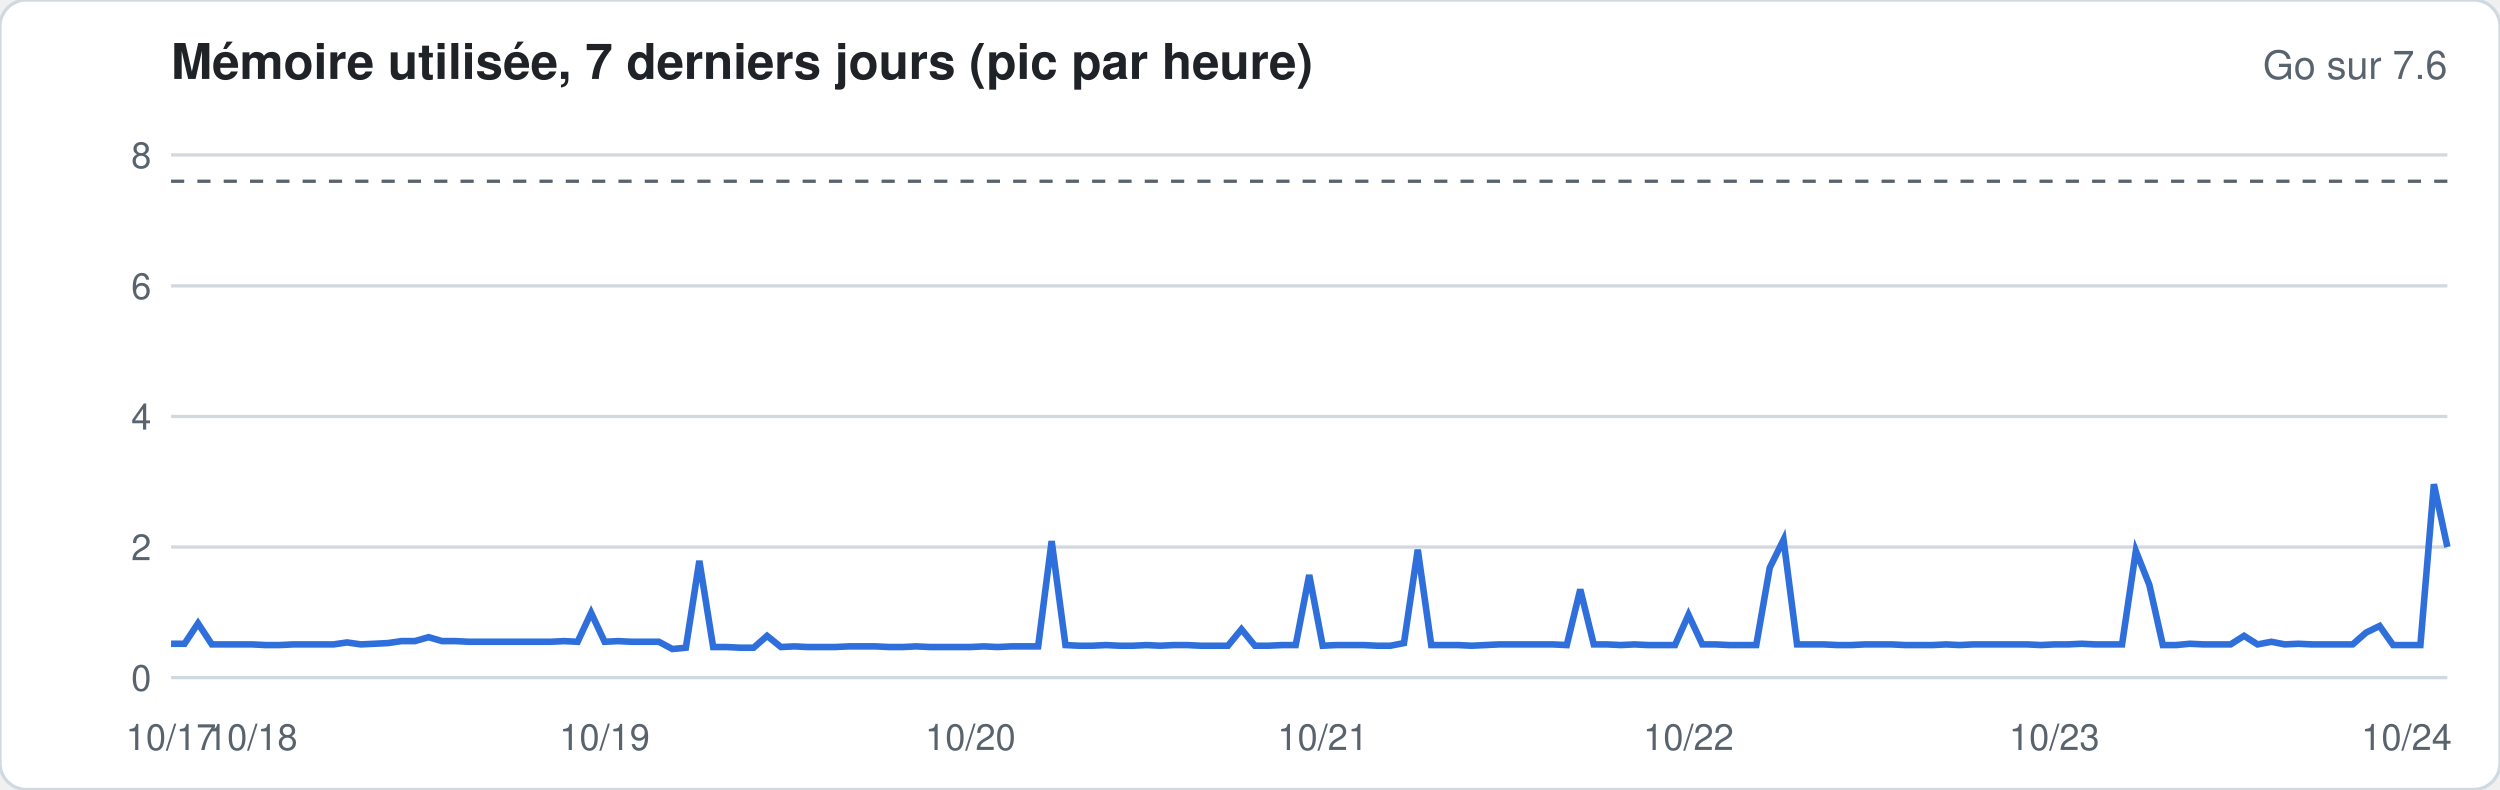
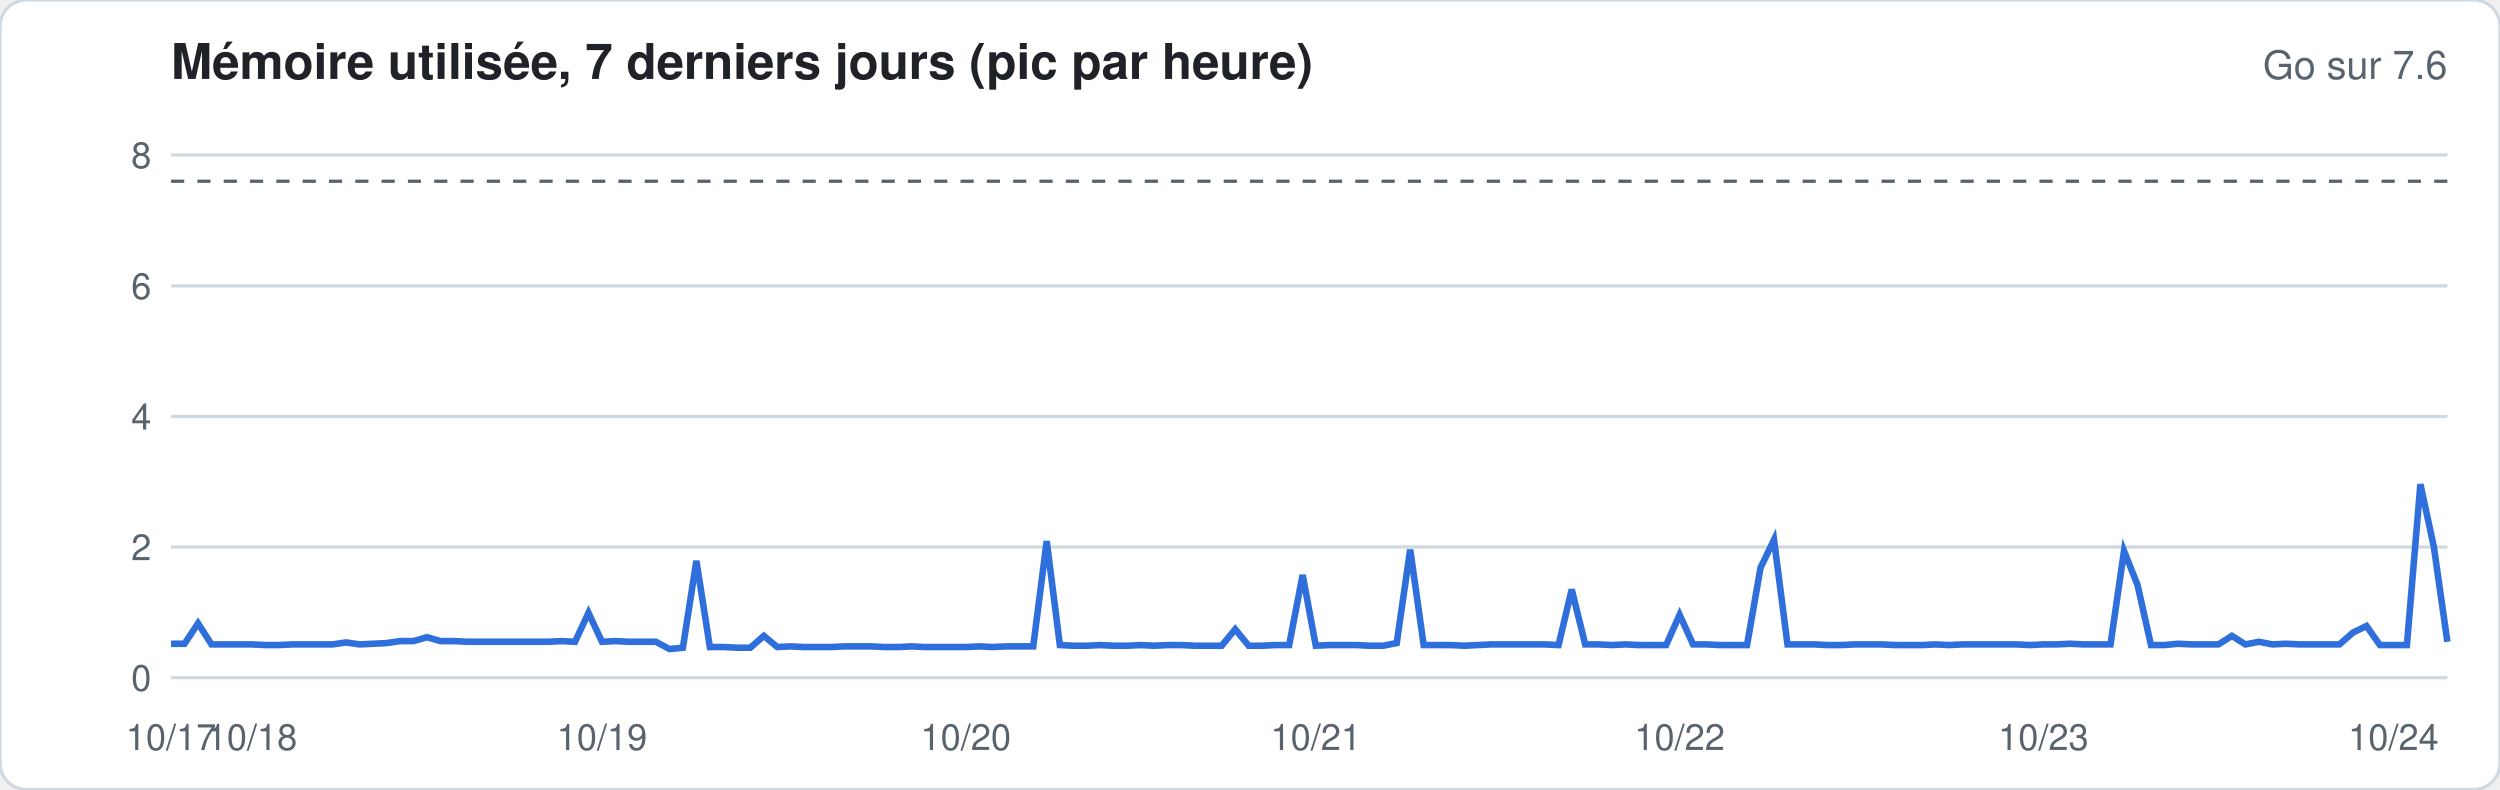
<svg xmlns="http://www.w3.org/2000/svg" width="760" height="240" viewBox="0 0 760 240" font-family="-apple-system,Segoe UI,Helvetica,Arial,sans-serif">
  <rect width="760" height="240" rx="8" fill="#ffffff" stroke="#d1d9e0" />
  <text x="52" y="24" font-size="15" font-weight="600" fill="#1f2328">Mémoire utilisée, 7 derniers jours (pic par heure)</text>
  <text x="744" y="24" font-size="12" fill="#59636e" text-anchor="end">Go sur 7.6</text>
  <line x1="52" x2="744" y1="206.0" y2="206.0" stroke="#d1d9e0" stroke-width="1" />
  <text x="46" y="210.0" font-size="11" fill="#59636e" text-anchor="end">0</text>
  <line x1="52" x2="744" y1="166.3" y2="166.3" stroke="#d1d9e0" stroke-width="1" />
  <text x="46" y="170.3" font-size="11" fill="#59636e" text-anchor="end">2</text>
  <line x1="52" x2="744" y1="126.6" y2="126.6" stroke="#d1d9e0" stroke-width="1" />
  <text x="46" y="130.6" font-size="11" fill="#59636e" text-anchor="end">4</text>
  <line x1="52" x2="744" y1="86.9" y2="86.9" stroke="#d1d9e0" stroke-width="1" />
  <text x="46" y="90.9" font-size="11" fill="#59636e" text-anchor="end">6</text>
  <line x1="52" x2="744" y1="47.1" y2="47.1" stroke="#d1d9e0" stroke-width="1" />
  <text x="46" y="51.1" font-size="11" fill="#59636e" text-anchor="end">8</text>
  <line x1="52" x2="744" y1="55.1" y2="55.1" stroke="#59636e" stroke-dasharray="4 4" />
-   <polyline fill="none" stroke="#2f6fdb" stroke-width="2" points="52.0,195.7 56.1,195.7 60.2,189.5 64.4,195.9 68.5,195.9 72.6,195.9 76.7,195.9 80.8,196.1 85.0,196.1 89.1,195.9 93.2,195.9 97.3,195.9 101.4,195.9 105.5,195.3 109.7,195.9 113.8,195.7 117.9,195.5 122.0,194.9 126.1,194.9 130.3,193.7 134.4,194.9 138.5,194.9 142.6,195.1 146.7,195.1 150.9,195.1 155.0,195.1 159.1,195.1 163.2,195.1 167.3,195.1 171.5,194.9 175.6,195.1 179.7,186.3 183.8,195.1 187.9,194.9 192.0,195.1 196.2,195.1 200.3,195.1 204.4,197.3 208.5,196.9 212.6,170.5 216.8,196.7 220.9,196.7 225.0,196.9 229.1,196.9 233.2,193.3 237.4,196.7 241.5,196.5 245.6,196.7 249.7,196.7 253.8,196.7 258.0,196.5 262.1,196.5 266.2,196.5 270.3,196.7 274.4,196.7 278.5,196.5 282.7,196.7 286.8,196.7 290.9,196.7 295.0,196.7 299.1,196.5 303.3,196.7 307.4,196.5 311.5,196.5 315.6,196.5 319.7,164.5 323.9,196.1 328.0,196.3 332.1,196.3 336.2,196.1 340.3,196.3 344.5,196.3 348.6,196.1 352.7,196.3 356.8,196.1 360.9,196.1 365.0,196.3 369.2,196.3 373.3,196.3 377.4,191.3 381.5,196.3 385.6,196.3 389.8,196.1 393.9,196.1 398.0,174.8 402.1,196.3 406.2,196.1 410.4,196.1 414.5,196.1 418.6,196.3 422.7,196.3 426.8,195.5 431.0,167.1 435.1,196.1 439.2,196.1 443.3,196.1 447.4,196.3 451.5,196.1 455.7,195.9 459.8,195.9 463.9,195.9 468.0,195.9 472.1,195.9 476.3,196.1 480.4,179.2 484.5,195.9 488.6,195.9 492.7,196.1 496.9,195.9 501.0,196.1 505.1,196.1 509.2,196.1 513.3,186.9 517.5,195.9 521.6,195.9 525.7,196.1 529.8,196.1 533.9,196.1 538.0,172.6 542.2,164.1 546.3,195.9 550.4,195.9 554.5,195.9 558.6,196.1 562.8,196.1 566.9,195.9 571.0,195.9 575.1,195.9 579.2,196.1 583.4,196.1 587.5,196.1 591.6,195.9 595.7,196.1 599.8,195.9 604.0,195.9 608.1,195.9 612.2,195.9 616.3,195.9 620.4,196.1 624.5,195.9 628.7,195.9 632.8,195.7 636.9,195.9 641.0,195.9 645.1,195.9 649.3,167.5 653.4,177.8 657.5,196.1 661.6,196.1 665.7,195.7 669.9,195.9 674.0,195.9 678.1,195.9 682.2,193.3 686.3,195.9 690.5,195.1 694.6,195.9 698.7,195.7 702.8,195.9 706.9,195.9 711.0,195.9 715.2,195.9 719.3,192.3 723.4,190.3 727.5,196.1 731.6,196.1 735.8,196.1 739.9,147.2 744.0,166.3" />
+   <polyline fill="none" stroke="#2f6fdb" stroke-width="2" points="52.0,195.7 56.1,195.7 60.2,189.5 64.3,195.9 68.4,195.9 72.5,195.9 76.6,195.9 80.7,196.1 84.8,196.1 88.9,195.9 92.9,195.9 97.0,195.9 101.1,195.9 105.2,195.3 109.3,195.9 113.4,195.7 117.5,195.5 121.6,194.9 125.7,194.9 129.8,193.7 133.9,194.9 138.0,194.9 142.1,195.1 146.2,195.1 150.3,195.1 154.4,195.1 158.5,195.1 162.6,195.1 166.7,195.1 170.7,194.9 174.8,195.1 178.9,186.3 183.0,195.1 187.1,194.9 191.2,195.1 195.3,195.1 199.4,195.1 203.5,197.3 207.6,196.9 211.7,170.5 215.8,196.7 219.9,196.7 224.0,196.9 228.1,196.9 232.2,193.3 236.3,196.7 240.4,196.5 244.4,196.7 248.5,196.7 252.6,196.7 256.7,196.5 260.8,196.5 264.9,196.5 269.0,196.7 273.1,196.7 277.2,196.5 281.3,196.7 285.4,196.7 289.5,196.7 293.6,196.7 297.7,196.5 301.8,196.7 305.9,196.5 310.0,196.5 314.1,196.5 318.2,164.5 322.2,196.1 326.3,196.3 330.4,196.3 334.5,196.1 338.6,196.3 342.7,196.3 346.8,196.1 350.9,196.3 355.0,196.1 359.1,196.1 363.2,196.3 367.3,196.3 371.4,196.3 375.5,191.3 379.6,196.3 383.7,196.3 387.8,196.1 391.9,196.1 396.0,174.8 400.0,196.3 404.1,196.1 408.2,196.1 412.3,196.1 416.4,196.3 420.5,196.3 424.6,195.5 428.7,167.1 432.8,196.1 436.9,196.1 441.0,196.1 445.1,196.3 449.2,196.1 453.3,195.9 457.4,195.9 461.5,195.9 465.6,195.9 469.7,195.9 473.8,196.1 477.8,179.2 481.9,195.9 486.0,195.9 490.1,196.1 494.2,195.9 498.3,196.1 502.4,196.1 506.5,196.1 510.6,186.9 514.7,195.9 518.8,195.9 522.9,196.1 527.0,196.1 531.1,196.1 535.2,172.6 539.3,164.1 543.4,195.9 547.5,195.9 551.6,195.9 555.6,196.1 559.7,196.1 563.8,195.9 567.9,195.9 572.0,195.9 576.1,196.1 580.2,196.1 584.3,196.1 588.4,195.9 592.5,196.1 596.6,195.9 600.7,195.9 604.8,195.9 608.9,195.9 613.0,195.9 617.1,196.1 621.2,195.9 625.3,195.9 629.3,195.7 633.4,195.9 637.5,195.9 641.6,195.9 645.7,167.5 649.8,177.8 653.9,196.1 658.0,196.1 662.1,195.7 666.2,195.9 670.3,195.9 674.4,195.9 678.5,193.3 682.6,195.9 686.7,195.1 690.8,195.9 694.9,195.7 699.0,195.9 703.1,195.9 707.1,195.9 711.2,195.9 715.3,192.3 719.4,190.3 723.5,196.1 727.6,196.1 731.7,196.1 735.8,147.2 739.9,166.3 744.0,195.1" />
  <text x="52.0" y="228" font-size="11" fill="#59636e" text-anchor="middle">10/17</text>
-   <text x="76.7" y="228" font-size="11" fill="#59636e" text-anchor="middle">10/18</text>
-   <text x="183.8" y="228" font-size="11" fill="#59636e" text-anchor="middle">10/19</text>
-   <text x="295.0" y="228" font-size="11" fill="#59636e" text-anchor="middle">10/20</text>
-   <text x="402.1" y="228" font-size="11" fill="#59636e" text-anchor="middle">10/21</text>
-   <text x="513.3" y="228" font-size="11" fill="#59636e" text-anchor="middle">10/22</text>
-   <text x="624.5" y="228" font-size="11" fill="#59636e" text-anchor="middle">10/23</text>
-   <text x="731.6" y="228" font-size="11" fill="#59636e" text-anchor="middle">10/24</text>
+   <text x="76.6" y="228" font-size="11" fill="#59636e" text-anchor="middle">10/18</text>
+   <text x="183.0" y="228" font-size="11" fill="#59636e" text-anchor="middle">10/19</text>
+   <text x="293.6" y="228" font-size="11" fill="#59636e" text-anchor="middle">10/20</text>
+   <text x="400.0" y="228" font-size="11" fill="#59636e" text-anchor="middle">10/21</text>
+   <text x="510.6" y="228" font-size="11" fill="#59636e" text-anchor="middle">10/22</text>
+   <text x="621.2" y="228" font-size="11" fill="#59636e" text-anchor="middle">10/23</text>
+   <text x="727.6" y="228" font-size="11" fill="#59636e" text-anchor="middle">10/24</text>
</svg>
